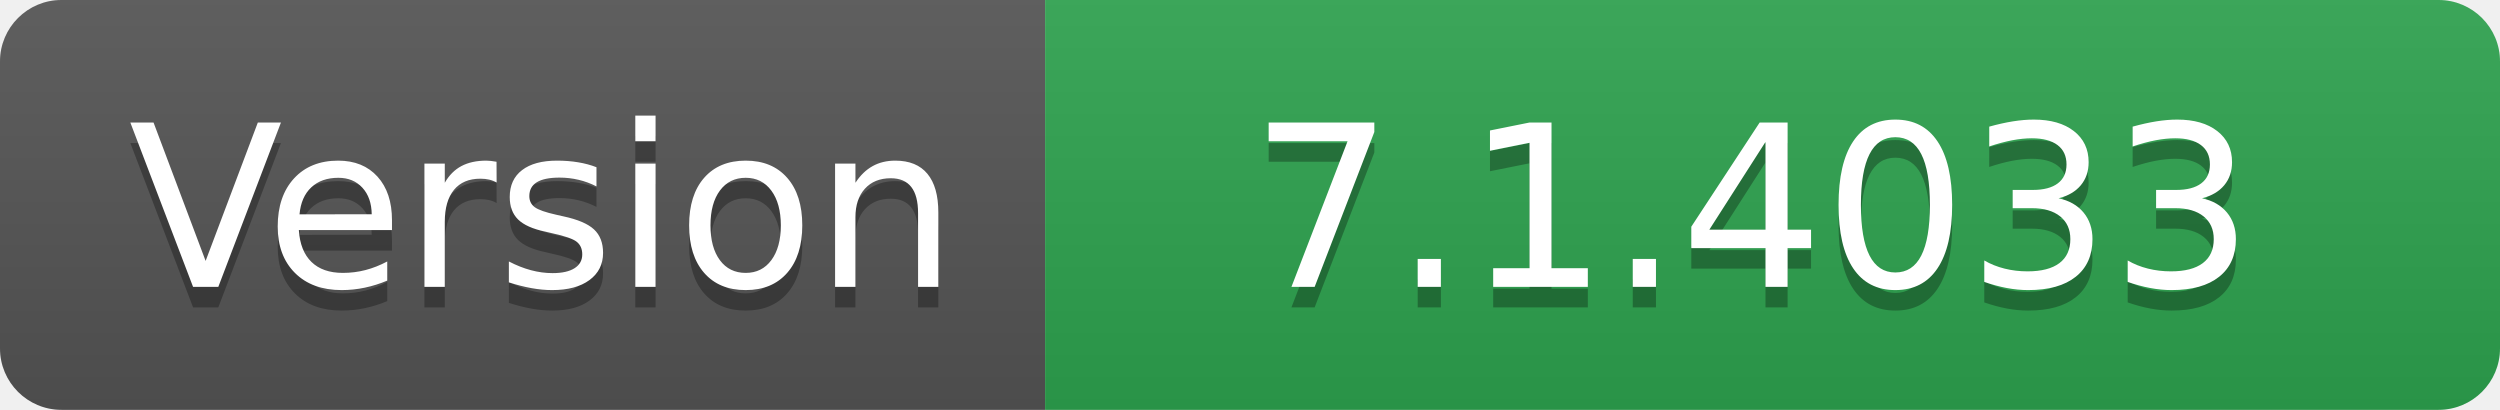
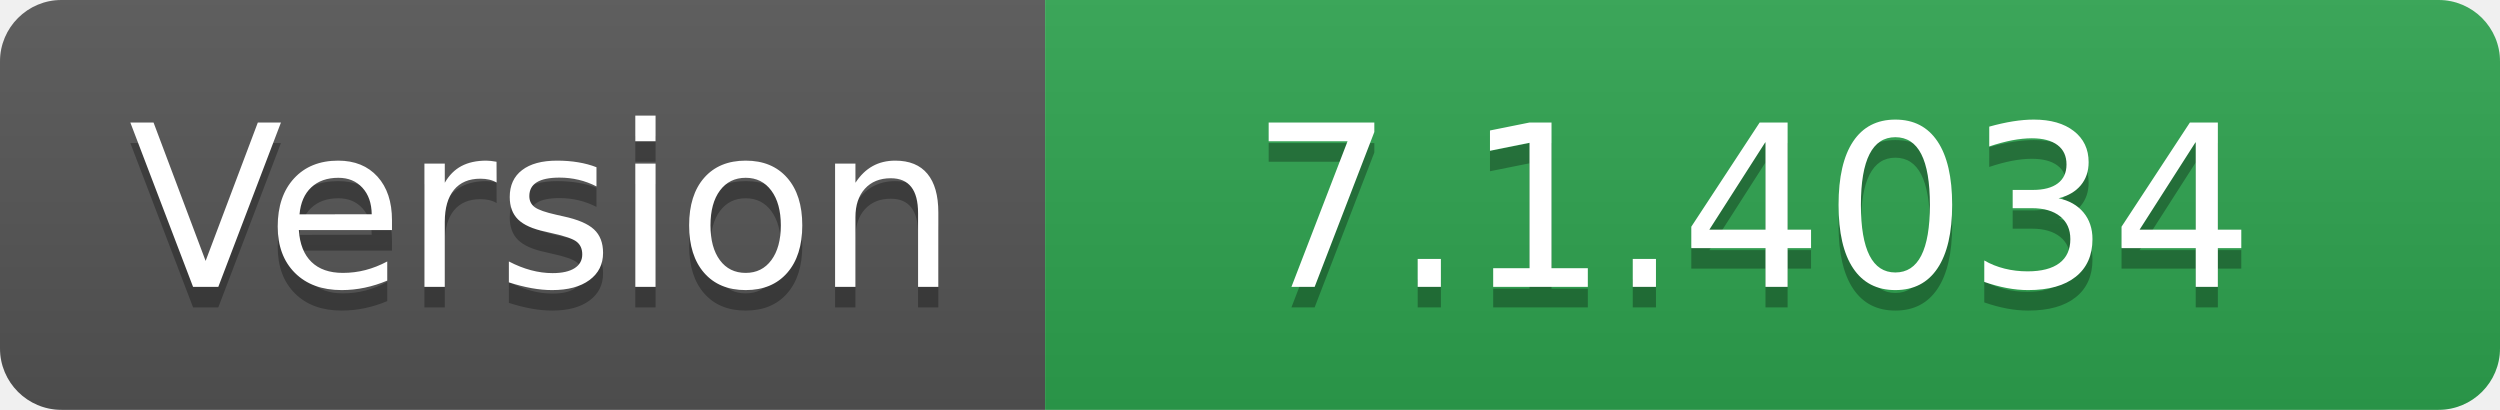
- <svg xmlns="http://www.w3.org/2000/svg" width="122" height="20" role="img" aria-label="Version: 7.1.4033">
+ <svg xmlns="http://www.w3.org/2000/svg" width="122" height="20" role="img" aria-label="Version: 7.1.4034">
  <linearGradient id="s" x2="0" y2="100%">
    <stop offset="0" stop-color="#bbb" stop-opacity=".1" />
    <stop offset="1" stop-opacity=".1" />
  </linearGradient>
  <clipPath id="r">
    <rect width="122" height="20" rx="3" fill="#fff" />
  </clipPath>
  <g clip-path="url(#r)">
    <rect width="51" height="20" fill="#555" />
    <rect x="51" width="71" height="20" fill="#2ea44f" />
    <rect width="122" height="20" fill="url(#s)" />
  </g>
  <g fill="#fff" text-anchor="middle" font-family="Verdana,Geneva,DejaVu Sans,sans-serif" text-rendering="geometricPrecision" font-size="110">
    <text aria-hidden="true" x="265" y="150" fill="#010101" fill-opacity=".3" transform="scale(.1)" textLength="410">Version</text>
    <text x="265" y="140" transform="scale(.1)" fill="#fff" textLength="410">Version</text>
-     <text aria-hidden="true" x="855" y="150" fill="#010101" fill-opacity=".3" transform="scale(.1)" textLength="610">7.1.4033</text>
-     <text x="855" y="140" transform="scale(.1)" fill="#fff" textLength="610">7.1.4033</text>
+     <text aria-hidden="true" x="855" y="150" fill="#010101" fill-opacity=".3" transform="scale(.1)" textLength="610">7.1.4034</text>
+     <text x="855" y="140" transform="scale(.1)" fill="#fff" textLength="610">7.1.4034</text>
  </g>
</svg>
